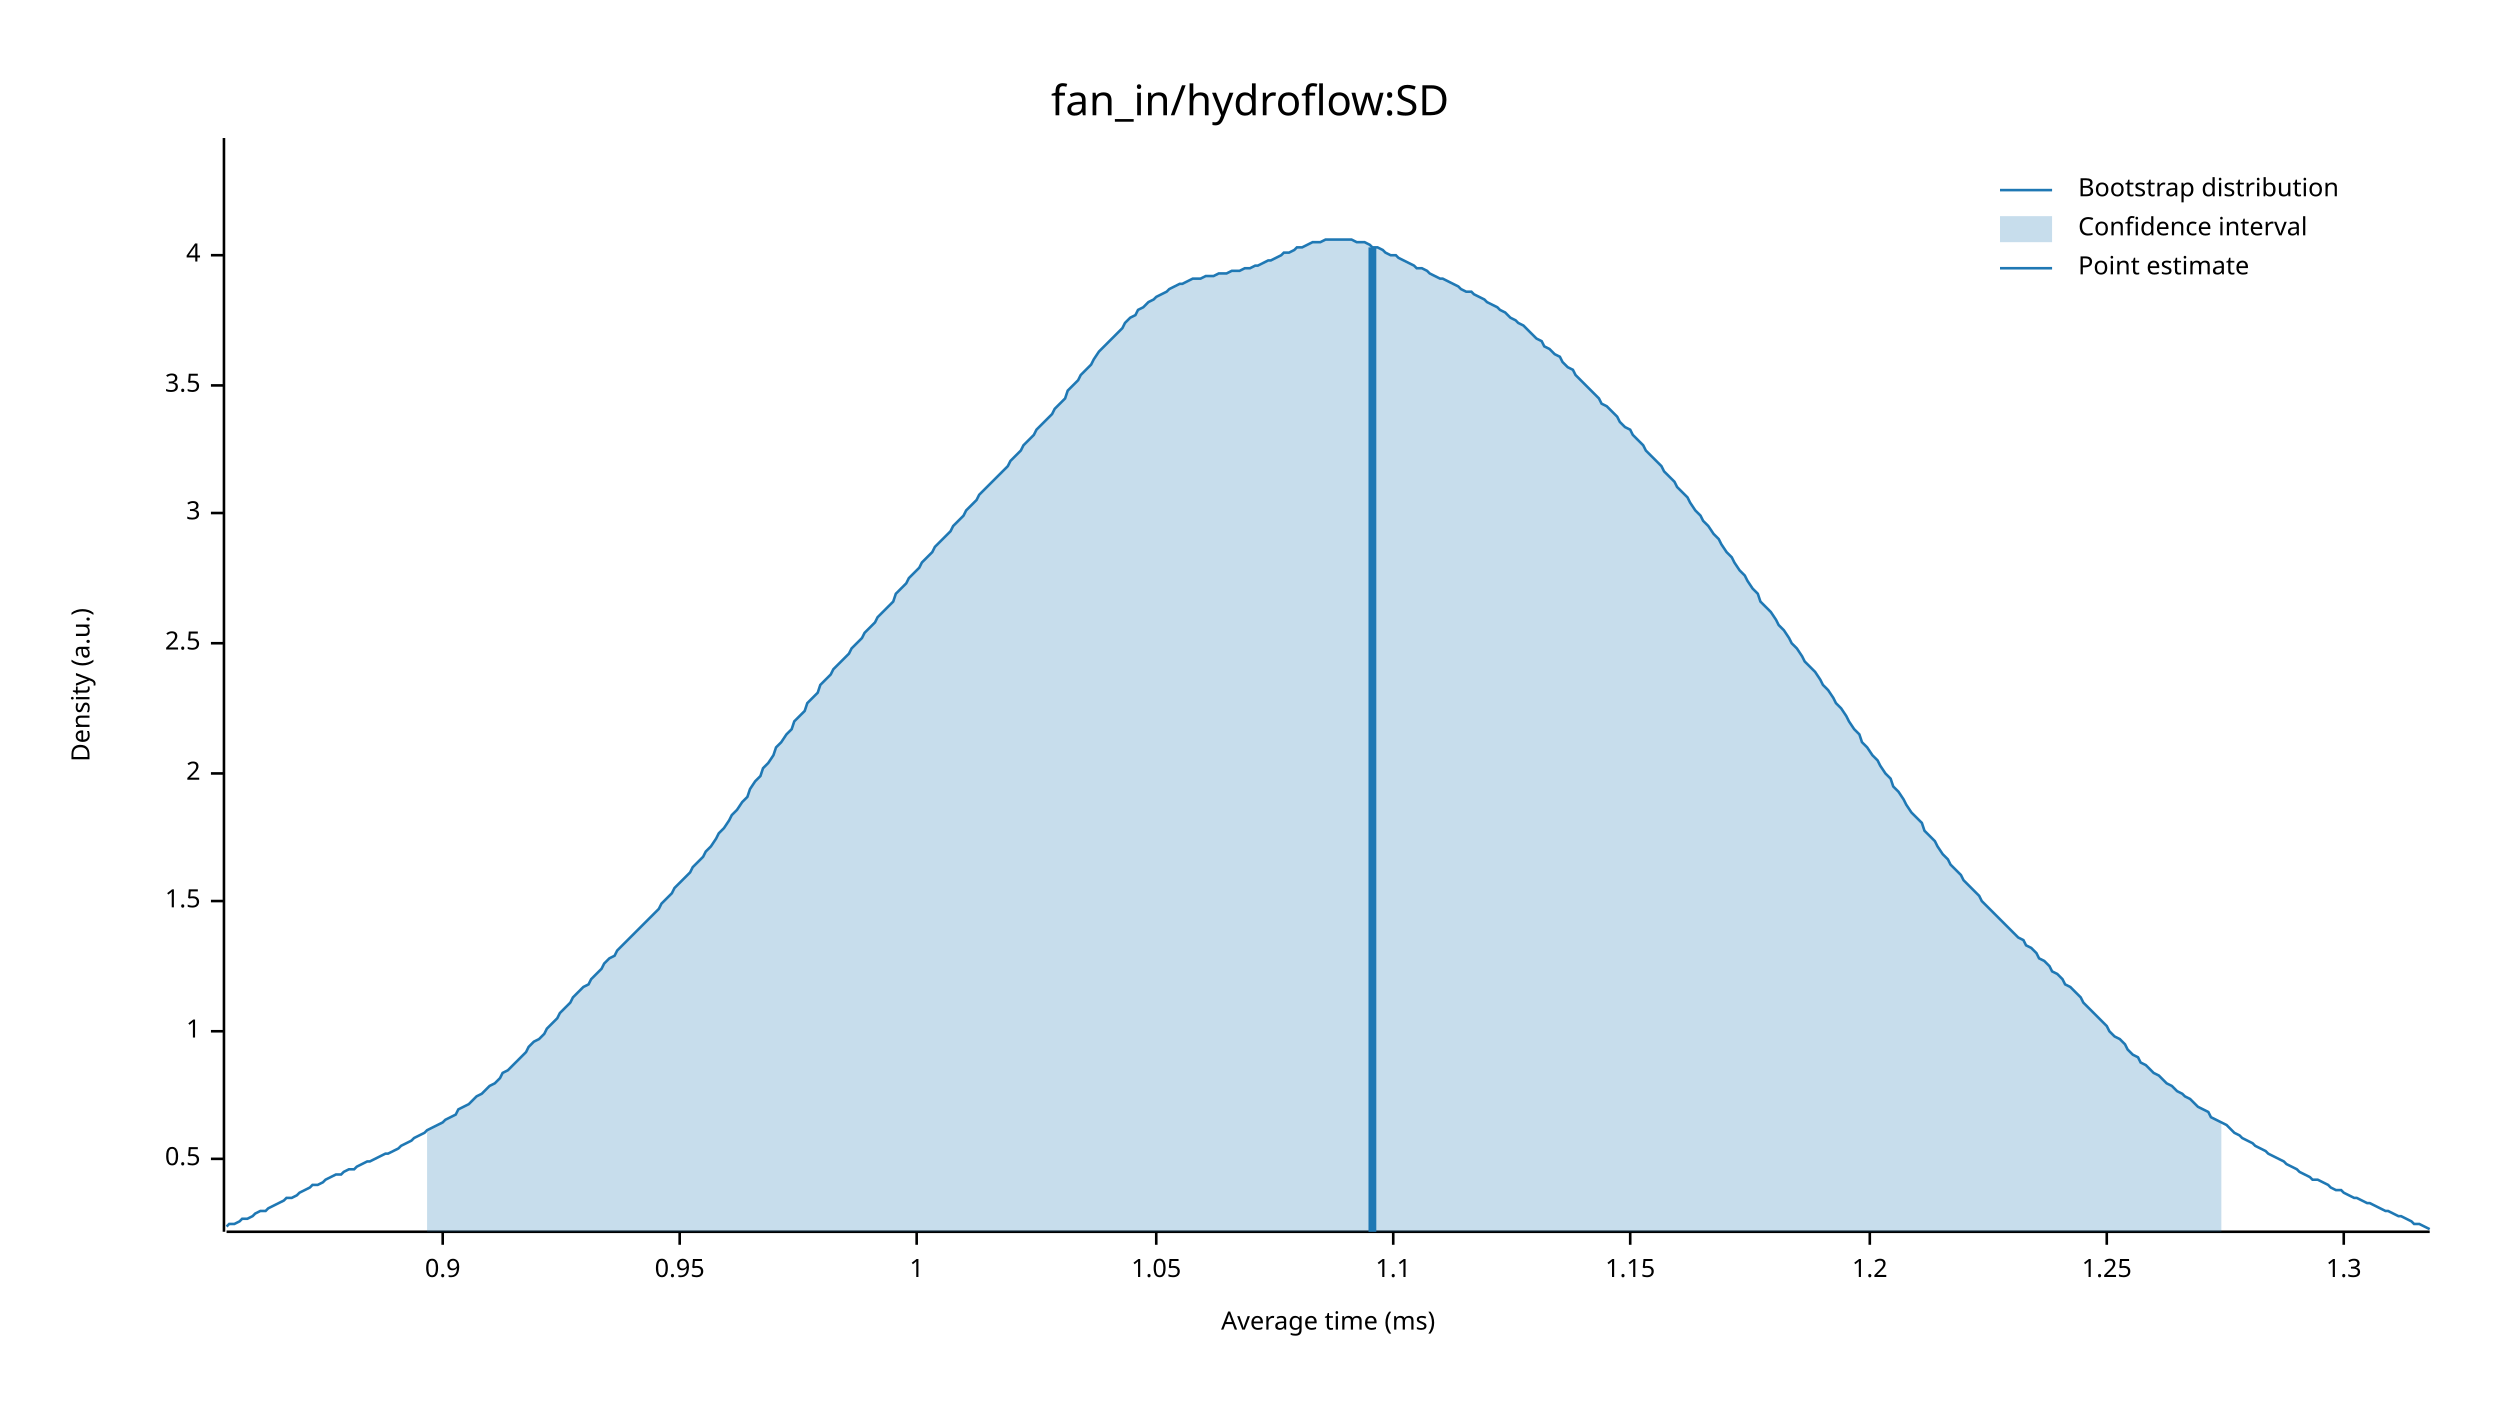
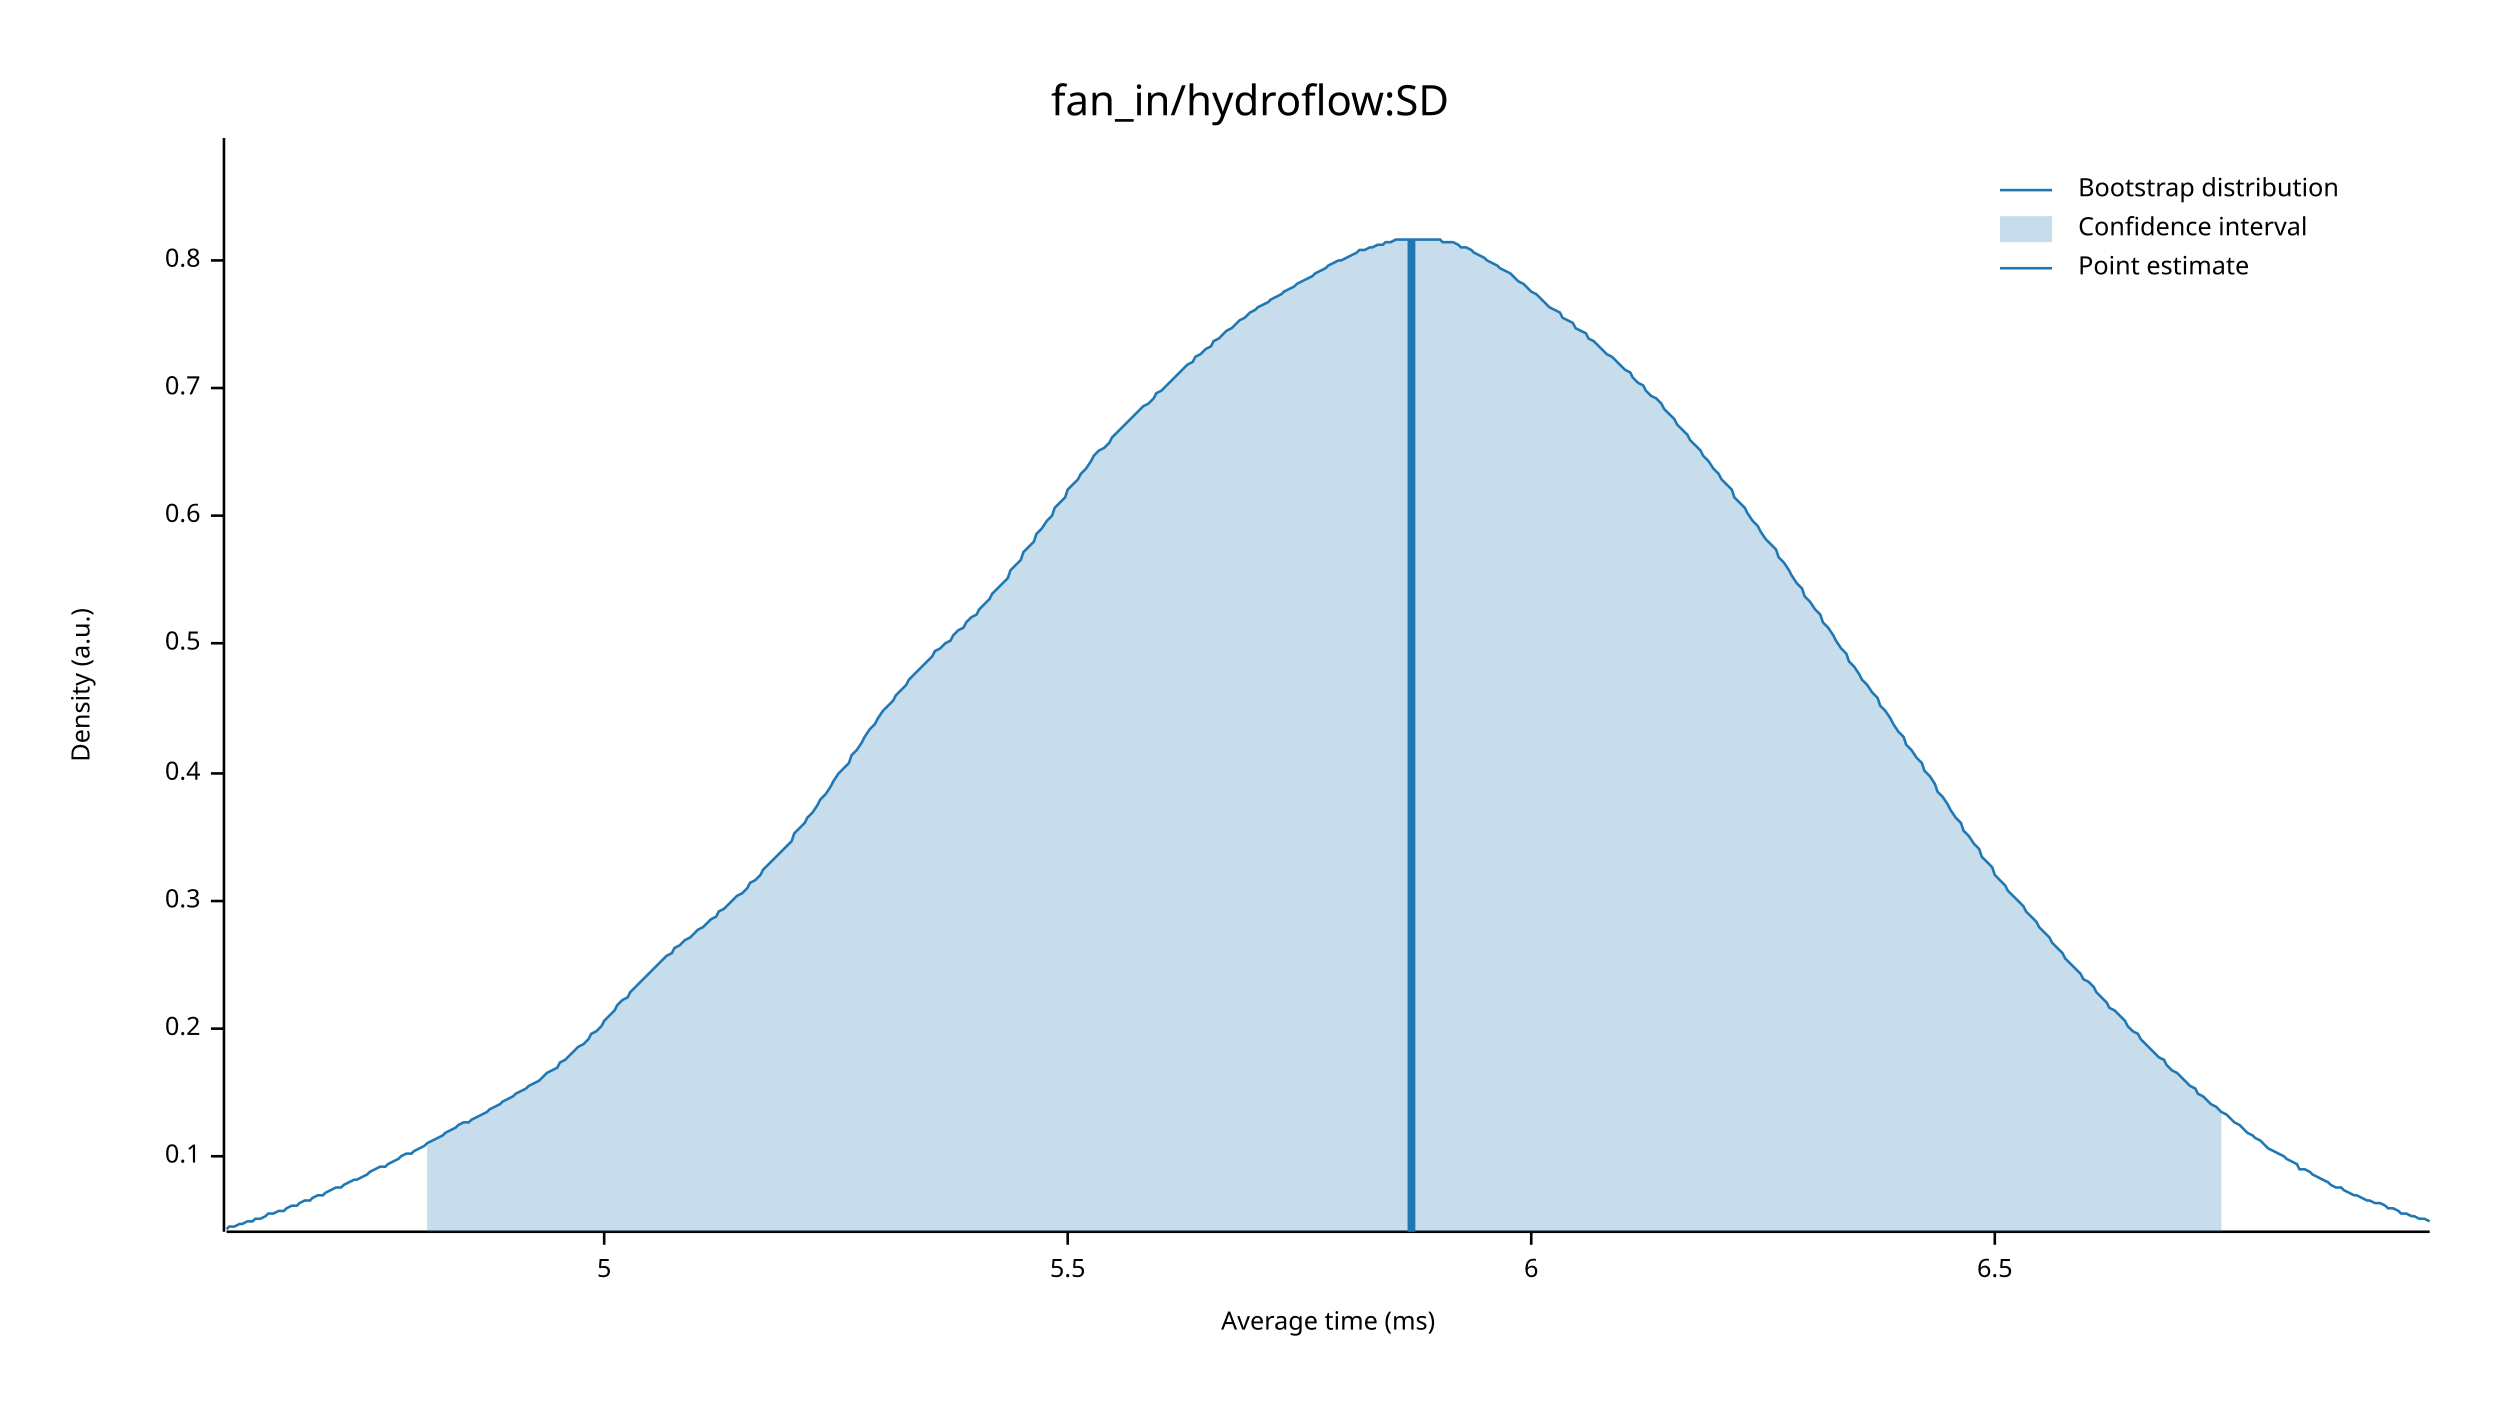
<svg xmlns="http://www.w3.org/2000/svg" width="960" height="540" viewBox="0 0 960 540">
  <text x="480" y="32" dy="0.76em" text-anchor="middle" font-family="sans-serif" font-size="16.129" opacity="1" fill="#000000">
fan_in/hydroflow:SD
</text>
  <text x="27" y="263" dy="0.76em" text-anchor="middle" font-family="sans-serif" font-size="9.677" opacity="1" fill="#000000" transform="rotate(270, 27, 263)">
Density (a.u.)
</text>
  <text x="510" y="513" dy="-0.5ex" text-anchor="middle" font-family="sans-serif" font-size="9.677" opacity="1" fill="#000000">
Average time (ms)
</text>
  <polyline fill="none" opacity="1" stroke="#000000" stroke-width="1" points="86,53 86,473 " />
-   <text x="77" y="445" dy="0.5ex" text-anchor="end" font-family="sans-serif" font-size="9.677" opacity="1" fill="#000000">
- 0.5
+   <text x="77" y="444" dy="0.5ex" text-anchor="end" font-family="sans-serif" font-size="9.677" opacity="1" fill="#000000">
+ 0.1
</text>
-   <polyline fill="none" opacity="1" stroke="#000000" stroke-width="1" points="81,445 86,445 " />
-   <text x="77" y="396" dy="0.5ex" text-anchor="end" font-family="sans-serif" font-size="9.677" opacity="1" fill="#000000">
- 1
+   <polyline fill="none" opacity="1" stroke="#000000" stroke-width="1" points="81,444 86,444 " />
+   <text x="77" y="395" dy="0.5ex" text-anchor="end" font-family="sans-serif" font-size="9.677" opacity="1" fill="#000000">
+ 0.2
</text>
-   <polyline fill="none" opacity="1" stroke="#000000" stroke-width="1" points="81,396 86,396 " />
+   <polyline fill="none" opacity="1" stroke="#000000" stroke-width="1" points="81,395 86,395 " />
  <text x="77" y="346" dy="0.5ex" text-anchor="end" font-family="sans-serif" font-size="9.677" opacity="1" fill="#000000">
- 1.5
+ 0.3
</text>
  <polyline fill="none" opacity="1" stroke="#000000" stroke-width="1" points="81,346 86,346 " />
  <text x="77" y="297" dy="0.5ex" text-anchor="end" font-family="sans-serif" font-size="9.677" opacity="1" fill="#000000">
- 2
+ 0.4
</text>
  <polyline fill="none" opacity="1" stroke="#000000" stroke-width="1" points="81,297 86,297 " />
  <text x="77" y="247" dy="0.5ex" text-anchor="end" font-family="sans-serif" font-size="9.677" opacity="1" fill="#000000">
- 2.5
+ 0.5
</text>
  <polyline fill="none" opacity="1" stroke="#000000" stroke-width="1" points="81,247 86,247 " />
-   <text x="77" y="197" dy="0.5ex" text-anchor="end" font-family="sans-serif" font-size="9.677" opacity="1" fill="#000000">
- 3
+   <text x="77" y="198" dy="0.5ex" text-anchor="end" font-family="sans-serif" font-size="9.677" opacity="1" fill="#000000">
+ 0.6
</text>
-   <polyline fill="none" opacity="1" stroke="#000000" stroke-width="1" points="81,197 86,197 " />
-   <text x="77" y="148" dy="0.5ex" text-anchor="end" font-family="sans-serif" font-size="9.677" opacity="1" fill="#000000">
- 3.5
+   <polyline fill="none" opacity="1" stroke="#000000" stroke-width="1" points="81,198 86,198 " />
+   <text x="77" y="149" dy="0.5ex" text-anchor="end" font-family="sans-serif" font-size="9.677" opacity="1" fill="#000000">
+ 0.7
</text>
-   <polyline fill="none" opacity="1" stroke="#000000" stroke-width="1" points="81,148 86,148 " />
-   <text x="77" y="98" dy="0.5ex" text-anchor="end" font-family="sans-serif" font-size="9.677" opacity="1" fill="#000000">
- 4
+   <polyline fill="none" opacity="1" stroke="#000000" stroke-width="1" points="81,149 86,149 " />
+   <text x="77" y="100" dy="0.5ex" text-anchor="end" font-family="sans-serif" font-size="9.677" opacity="1" fill="#000000">
+ 0.8
</text>
-   <polyline fill="none" opacity="1" stroke="#000000" stroke-width="1" points="81,98 86,98 " />
+   <polyline fill="none" opacity="1" stroke="#000000" stroke-width="1" points="81,100 86,100 " />
  <polyline fill="none" opacity="1" stroke="#000000" stroke-width="1" points="87,473 933,473 " />
-   <text x="170" y="483" dy="0.76em" text-anchor="middle" font-family="sans-serif" font-size="9.677" opacity="1" fill="#000000">
- 0.9
+   <text x="232" y="483" dy="0.76em" text-anchor="middle" font-family="sans-serif" font-size="9.677" opacity="1" fill="#000000">
+ 5
</text>
-   <polyline fill="none" opacity="1" stroke="#000000" stroke-width="1" points="170,473 170,478 " />
-   <text x="261" y="483" dy="0.76em" text-anchor="middle" font-family="sans-serif" font-size="9.677" opacity="1" fill="#000000">
- 0.95
+   <polyline fill="none" opacity="1" stroke="#000000" stroke-width="1" points="232,473 232,478 " />
+   <text x="410" y="483" dy="0.76em" text-anchor="middle" font-family="sans-serif" font-size="9.677" opacity="1" fill="#000000">
+ 5.5
</text>
-   <polyline fill="none" opacity="1" stroke="#000000" stroke-width="1" points="261,473 261,478 " />
-   <text x="352" y="483" dy="0.76em" text-anchor="middle" font-family="sans-serif" font-size="9.677" opacity="1" fill="#000000">
- 1
+   <polyline fill="none" opacity="1" stroke="#000000" stroke-width="1" points="410,473 410,478 " />
+   <text x="588" y="483" dy="0.76em" text-anchor="middle" font-family="sans-serif" font-size="9.677" opacity="1" fill="#000000">
+ 6
</text>
-   <polyline fill="none" opacity="1" stroke="#000000" stroke-width="1" points="352,473 352,478 " />
-   <text x="444" y="483" dy="0.76em" text-anchor="middle" font-family="sans-serif" font-size="9.677" opacity="1" fill="#000000">
- 1.05
+   <polyline fill="none" opacity="1" stroke="#000000" stroke-width="1" points="588,473 588,478 " />
+   <text x="766" y="483" dy="0.76em" text-anchor="middle" font-family="sans-serif" font-size="9.677" opacity="1" fill="#000000">
+ 6.5
</text>
-   <polyline fill="none" opacity="1" stroke="#000000" stroke-width="1" points="444,473 444,478 " />
-   <text x="535" y="483" dy="0.76em" text-anchor="middle" font-family="sans-serif" font-size="9.677" opacity="1" fill="#000000">
- 1.1
- </text>
-   <polyline fill="none" opacity="1" stroke="#000000" stroke-width="1" points="535,473 535,478 " />
-   <text x="626" y="483" dy="0.76em" text-anchor="middle" font-family="sans-serif" font-size="9.677" opacity="1" fill="#000000">
- 1.15
- </text>
-   <polyline fill="none" opacity="1" stroke="#000000" stroke-width="1" points="626,473 626,478 " />
-   <text x="718" y="483" dy="0.76em" text-anchor="middle" font-family="sans-serif" font-size="9.677" opacity="1" fill="#000000">
- 1.2
- </text>
-   <polyline fill="none" opacity="1" stroke="#000000" stroke-width="1" points="718,473 718,478 " />
-   <text x="809" y="483" dy="0.76em" text-anchor="middle" font-family="sans-serif" font-size="9.677" opacity="1" fill="#000000">
- 1.25
- </text>
-   <polyline fill="none" opacity="1" stroke="#000000" stroke-width="1" points="809,473 809,478 " />
-   <text x="900" y="483" dy="0.76em" text-anchor="middle" font-family="sans-serif" font-size="9.677" opacity="1" fill="#000000">
- 1.3
- </text>
-   <polyline fill="none" opacity="1" stroke="#000000" stroke-width="1" points="900,473 900,478 " />
-   <polyline fill="none" opacity="1" stroke="#1F78B4" stroke-width="1" points="87,471 88,470 90,470 92,469 93,468 95,468 97,467 98,466 100,465 102,465 103,464 105,463 107,462 109,461 110,460 112,460 114,459 115,458 117,457 119,456 120,455 122,455 124,454 125,453 127,452 129,451 131,451 132,450 134,449 136,449 137,448 139,447 141,446 142,446 144,445 146,444 148,443 149,443 151,442 153,441 154,440 156,439 158,438 159,437 161,436 163,435 164,434 166,433 168,432 170,431 171,430 173,429 175,428 176,426 178,425 180,424 181,423 183,421 185,420 187,418 188,417 190,416 192,414 193,412 195,411 197,409 198,408 200,406 202,404 203,402 205,400 207,399 209,397 210,395 212,393 214,391 215,389 217,387 219,385 220,383 222,381 224,379 226,378 227,376 229,374 231,372 232,370 234,368 236,367 237,365 239,363 241,361 242,360 244,358 246,356 248,354 249,353 251,351 253,349 254,347 256,345 258,343 259,341 261,339 263,337 265,335 266,333 268,331 270,329 271,327 273,325 275,322 276,320 278,318 280,315 281,313 283,311 285,308 287,306 288,303 290,300 292,298 293,295 295,293 297,290 298,287 300,285 302,282 304,280 305,277 307,275 309,273 310,270 312,268 314,266 315,263 317,261 319,259 320,257 322,255 324,253 326,251 327,249 329,247 331,245 332,243 334,241 336,239 337,237 339,235 341,233 343,231 344,228 346,226 348,224 349,222 351,220 353,218 354,216 356,214 358,212 359,210 361,208 363,206 365,204 366,202 368,200 370,198 371,196 373,194 375,192 376,190 378,188 380,186 381,185 383,183 385,181 387,179 388,177 390,175 392,173 393,171 395,169 397,167 398,165 400,163 402,161 404,159 405,157 407,155 409,153 410,150 412,148 414,146 415,144 417,142 419,140 420,138 422,135 424,133 426,131 427,130 429,128 431,126 432,124 434,122 436,121 437,119 439,118 441,116 443,115 444,114 446,113 448,112 449,111 451,110 453,109 454,109 456,108 458,107 459,107 461,107 463,106 465,106 466,106 468,105 470,105 471,105 473,104 475,104 476,104 478,103 480,103 482,102 483,102 485,101 487,100 488,100 490,99 492,98 493,97 495,97 497,96 498,95 500,95 502,94 504,93 505,93 507,93 509,92 510,92 512,92 514,92 515,92 517,92 519,92 521,93 522,93 524,93 526,94 527,95 529,95 531,96 532,97 534,98 536,98 537,99 539,100 541,101 543,102 544,103 546,103 548,104 549,105 551,106 553,107 554,107 556,108 558,109 560,110 561,111 563,112 565,112 566,113 568,114 570,115 571,116 573,117 575,118 576,119 578,120 580,122 582,123 583,124 585,125 587,127 588,128 590,130 592,131 593,133 595,134 597,136 599,137 600,139 602,141 604,142 605,144 607,146 609,148 610,149 612,151 614,153 615,155 617,156 619,158 621,160 622,162 624,164 626,165 627,167 629,169 631,171 632,173 634,175 636,177 638,179 639,181 641,183 643,185 644,187 646,189 648,191 649,193 651,196 653,198 654,200 656,202 658,205 660,207 661,209 663,212 665,214 666,216 668,219 670,221 671,223 673,226 675,228 676,231 678,233 680,235 682,238 683,240 685,242 687,245 688,247 690,249 692,252 693,254 695,256 697,258 699,261 700,263 702,265 704,268 705,270 707,272 709,275 710,277 712,280 714,282 715,285 717,287 719,290 721,292 722,294 724,297 726,299 727,302 729,304 731,307 732,309 734,312 736,314 738,316 739,319 741,321 743,323 744,325 746,328 748,330 749,332 751,334 753,336 754,338 756,340 758,342 760,344 761,346 763,348 765,350 766,351 768,353 770,355 771,356 773,358 775,360 777,361 778,363 780,364 782,366 783,368 785,369 787,371 788,373 790,374 792,376 793,378 795,379 797,381 799,383 800,385 802,387 804,389 805,390 807,392 809,394 810,396 812,398 814,399 816,401 817,403 819,405 821,406 822,408 824,409 826,411 827,412 829,413 831,415 832,416 834,417 836,419 838,420 839,421 841,422 843,424 844,425 846,426 848,427 849,429 851,430 853,431 855,432 856,433 858,435 860,436 861,437 863,438 865,439 866,440 868,441 870,442 871,443 873,444 875,445 877,446 878,447 880,448 882,449 883,450 885,451 887,452 888,453 890,453 892,454 894,455 895,456 897,457 899,457 900,458 902,459 904,460 905,460 907,461 909,462 910,462 912,463 914,464 916,465 917,465 919,466 921,467 922,467 924,468 926,469 927,470 929,470 931,471 933,472 " />
-   <polygon opacity="0.25" fill="#1F78B4" points="164,434 166,433 168,432 170,431 171,430 173,429 175,428 176,426 178,425 180,424 181,423 183,421 185,420 187,418 188,417 190,416 192,414 193,412 195,411 197,409 198,408 200,406 202,404 203,402 205,400 207,399 209,397 210,395 212,393 214,391 215,389 217,387 219,385 220,383 222,381 224,379 226,378 227,376 229,374 231,372 232,370 234,368 236,367 237,365 239,363 241,361 242,360 244,358 246,356 248,354 249,353 251,351 253,349 254,347 256,345 258,343 259,341 261,339 263,337 265,335 266,333 268,331 270,329 271,327 273,325 275,322 276,320 278,318 280,315 281,313 283,311 285,308 287,306 288,303 290,300 292,298 293,295 295,293 297,290 298,287 300,285 302,282 304,280 305,277 307,275 309,273 310,270 312,268 314,266 315,263 317,261 319,259 320,257 322,255 324,253 326,251 327,249 329,247 331,245 332,243 334,241 336,239 337,237 339,235 341,233 343,231 344,228 346,226 348,224 349,222 351,220 353,218 354,216 356,214 358,212 359,210 361,208 363,206 365,204 366,202 368,200 370,198 371,196 373,194 375,192 376,190 378,188 380,186 381,185 383,183 385,181 387,179 388,177 390,175 392,173 393,171 395,169 397,167 398,165 400,163 402,161 404,159 405,157 407,155 409,153 410,150 412,148 414,146 415,144 417,142 419,140 420,138 422,135 424,133 426,131 427,130 429,128 431,126 432,124 434,122 436,121 437,119 439,118 441,116 443,115 444,114 446,113 448,112 449,111 451,110 453,109 454,109 456,108 458,107 459,107 461,107 463,106 465,106 466,106 468,105 470,105 471,105 473,104 475,104 476,104 478,103 480,103 482,102 483,102 485,101 487,100 488,100 490,99 492,98 493,97 495,97 497,96 498,95 500,95 502,94 504,93 505,93 507,93 509,92 510,92 512,92 514,92 515,92 517,92 519,92 521,93 522,93 524,93 526,94 527,95 529,95 531,96 532,97 534,98 536,98 537,99 539,100 541,101 543,102 544,103 546,103 548,104 549,105 551,106 553,107 554,107 556,108 558,109 560,110 561,111 563,112 565,112 566,113 568,114 570,115 571,116 573,117 575,118 576,119 578,120 580,122 582,123 583,124 585,125 587,127 588,128 590,130 592,131 593,133 595,134 597,136 599,137 600,139 602,141 604,142 605,144 607,146 609,148 610,149 612,151 614,153 615,155 617,156 619,158 621,160 622,162 624,164 626,165 627,167 629,169 631,171 632,173 634,175 636,177 638,179 639,181 641,183 643,185 644,187 646,189 648,191 649,193 651,196 653,198 654,200 656,202 658,205 660,207 661,209 663,212 665,214 666,216 668,219 670,221 671,223 673,226 675,228 676,231 678,233 680,235 682,238 683,240 685,242 687,245 688,247 690,249 692,252 693,254 695,256 697,258 699,261 700,263 702,265 704,268 705,270 707,272 709,275 710,277 712,280 714,282 715,285 717,287 719,290 721,292 722,294 724,297 726,299 727,302 729,304 731,307 732,309 734,312 736,314 738,316 739,319 741,321 743,323 744,325 746,328 748,330 749,332 751,334 753,336 754,338 756,340 758,342 760,344 761,346 763,348 765,350 766,351 768,353 770,355 771,356 773,358 775,360 777,361 778,363 780,364 782,366 783,368 785,369 787,371 788,373 790,374 792,376 793,378 795,379 797,381 799,383 800,385 802,387 804,389 805,390 807,392 809,394 810,396 812,398 814,399 816,401 817,403 819,405 821,406 822,408 824,409 826,411 827,412 829,413 831,415 832,416 834,417 836,419 838,420 839,421 841,422 843,424 844,425 846,426 848,427 849,429 851,430 853,431 853,473 164,473 " />
-   <polyline fill="none" opacity="1" stroke="#1F78B4" stroke-width="3" points="527,473 527,95 " />
+   <polyline fill="none" opacity="1" stroke="#000000" stroke-width="1" points="766,473 766,478 " />
+   <polyline fill="none" opacity="1" stroke="#1F78B4" stroke-width="1" points="87,472 88,471 90,471 92,470 93,470 95,469 97,469 98,468 100,468 102,467 103,466 105,466 107,465 109,465 110,464 112,463 114,463 115,462 117,461 119,461 120,460 122,459 124,459 125,458 127,457 129,456 131,456 132,455 134,454 136,453 137,453 139,452 141,451 142,450 144,449 146,448 148,448 149,447 151,446 153,445 154,444 156,443 158,443 159,442 161,441 163,440 164,439 166,438 168,437 170,436 171,435 173,434 175,433 176,432 178,431 180,431 181,430 183,429 185,428 187,427 188,426 190,425 192,424 193,423 195,422 197,421 198,420 200,419 202,418 203,417 205,416 207,415 209,413 210,412 212,411 214,410 215,408 217,407 219,405 220,404 222,402 224,401 226,399 227,397 229,396 231,394 232,392 234,390 236,388 237,386 239,384 241,383 242,381 244,379 246,377 248,375 249,374 251,372 253,370 254,369 256,367 258,366 259,364 261,363 263,361 265,360 266,359 268,357 270,356 271,355 273,353 275,352 276,350 278,349 280,347 281,346 283,344 285,343 287,341 288,339 290,338 292,336 293,334 295,332 297,330 298,329 300,327 302,325 304,323 305,320 307,318 309,316 310,314 312,312 314,309 315,307 317,305 319,302 320,300 322,297 324,295 326,293 327,290 329,288 331,285 332,283 334,280 336,278 337,276 339,273 341,271 343,269 344,267 346,265 348,263 349,261 351,259 353,257 354,256 356,254 358,252 359,250 361,249 363,247 365,246 366,244 368,242 370,241 371,239 373,237 375,236 376,234 378,232 380,230 381,228 383,226 385,224 387,222 388,219 390,217 392,215 393,212 395,210 397,208 398,205 400,203 402,200 404,198 405,195 407,193 409,191 410,188 412,186 414,184 415,182 417,180 419,177 420,175 422,173 424,172 426,170 427,168 429,166 431,164 432,163 434,161 436,159 437,158 439,156 441,155 443,153 444,151 446,150 448,148 449,147 451,145 453,143 454,142 456,140 458,139 459,137 461,136 463,134 465,133 466,131 468,130 470,128 471,127 473,126 475,124 476,123 478,122 480,120 482,119 483,118 485,117 487,116 488,115 490,114 492,113 493,112 495,111 497,110 498,109 500,108 502,107 504,106 505,105 507,104 509,103 510,102 512,101 514,100 515,100 517,99 519,98 521,97 522,96 524,96 526,95 527,95 529,94 531,94 532,93 534,93 536,92 537,92 539,92 541,92 543,92 544,92 546,92 548,92 549,92 551,92 553,92 554,93 556,93 558,93 560,94 561,95 563,95 565,96 566,97 568,98 570,99 571,100 573,101 575,102 576,103 578,104 580,105 582,107 583,108 585,109 587,111 588,112 590,113 592,115 593,116 595,118 597,119 599,120 600,122 602,123 604,124 605,126 607,127 609,128 610,130 612,131 614,133 615,134 617,136 619,137 621,139 622,140 624,142 626,143 627,145 629,147 631,148 632,150 634,152 636,153 638,155 639,157 641,159 643,161 644,163 646,165 648,167 649,169 651,171 653,173 654,175 656,177 658,180 660,182 661,184 663,186 665,188 666,191 668,193 670,195 671,197 673,200 675,202 676,204 678,207 680,209 682,211 683,214 685,216 687,219 688,221 690,224 692,226 693,229 695,231 697,234 699,236 700,239 702,241 704,244 705,246 707,249 709,251 710,254 712,256 714,259 715,261 717,263 719,266 721,268 722,271 724,273 726,276 727,278 729,281 731,283 732,286 734,288 736,291 738,293 739,296 741,298 743,301 744,304 746,306 748,309 749,311 751,314 753,316 754,319 756,321 758,324 760,326 761,329 763,331 765,333 766,336 768,338 770,340 771,342 773,344 775,346 777,348 778,350 780,352 782,354 783,356 785,358 787,360 788,362 790,364 792,366 793,368 795,370 797,372 799,374 800,376 802,377 804,379 805,381 807,383 809,385 810,387 812,388 814,390 816,392 817,394 819,396 821,397 822,399 824,401 826,403 827,404 829,406 831,407 832,409 834,411 836,412 838,414 839,415 841,417 843,418 844,420 846,421 848,423 849,424 851,425 853,427 855,428 856,429 858,431 860,432 861,433 863,435 865,436 866,437 868,438 870,440 871,441 873,442 875,443 877,444 878,445 880,446 882,447 883,449 885,449 887,450 888,451 890,452 892,453 894,454 895,455 897,456 899,456 900,457 902,458 904,459 905,459 907,460 909,461 910,461 912,462 914,462 916,463 917,464 919,464 921,465 922,466 924,466 926,467 927,467 929,468 931,468 933,469 " />
+   <polygon opacity="0.25" fill="#1F78B4" points="164,439 166,438 168,437 170,436 171,435 173,434 175,433 176,432 178,431 180,431 181,430 183,429 185,428 187,427 188,426 190,425 192,424 193,423 195,422 197,421 198,420 200,419 202,418 203,417 205,416 207,415 209,413 210,412 212,411 214,410 215,408 217,407 219,405 220,404 222,402 224,401 226,399 227,397 229,396 231,394 232,392 234,390 236,388 237,386 239,384 241,383 242,381 244,379 246,377 248,375 249,374 251,372 253,370 254,369 256,367 258,366 259,364 261,363 263,361 265,360 266,359 268,357 270,356 271,355 273,353 275,352 276,350 278,349 280,347 281,346 283,344 285,343 287,341 288,339 290,338 292,336 293,334 295,332 297,330 298,329 300,327 302,325 304,323 305,320 307,318 309,316 310,314 312,312 314,309 315,307 317,305 319,302 320,300 322,297 324,295 326,293 327,290 329,288 331,285 332,283 334,280 336,278 337,276 339,273 341,271 343,269 344,267 346,265 348,263 349,261 351,259 353,257 354,256 356,254 358,252 359,250 361,249 363,247 365,246 366,244 368,242 370,241 371,239 373,237 375,236 376,234 378,232 380,230 381,228 383,226 385,224 387,222 388,219 390,217 392,215 393,212 395,210 397,208 398,205 400,203 402,200 404,198 405,195 407,193 409,191 410,188 412,186 414,184 415,182 417,180 419,177 420,175 422,173 424,172 426,170 427,168 429,166 431,164 432,163 434,161 436,159 437,158 439,156 441,155 443,153 444,151 446,150 448,148 449,147 451,145 453,143 454,142 456,140 458,139 459,137 461,136 463,134 465,133 466,131 468,130 470,128 471,127 473,126 475,124 476,123 478,122 480,120 482,119 483,118 485,117 487,116 488,115 490,114 492,113 493,112 495,111 497,110 498,109 500,108 502,107 504,106 505,105 507,104 509,103 510,102 512,101 514,100 515,100 517,99 519,98 521,97 522,96 524,96 526,95 527,95 529,94 531,94 532,93 534,93 536,92 537,92 539,92 541,92 543,92 544,92 546,92 548,92 549,92 551,92 553,92 554,93 556,93 558,93 560,94 561,95 563,95 565,96 566,97 568,98 570,99 571,100 573,101 575,102 576,103 578,104 580,105 582,107 583,108 585,109 587,111 588,112 590,113 592,115 593,116 595,118 597,119 599,120 600,122 602,123 604,124 605,126 607,127 609,128 610,130 612,131 614,133 615,134 617,136 619,137 621,139 622,140 624,142 626,143 627,145 629,147 631,148 632,150 634,152 636,153 638,155 639,157 641,159 643,161 644,163 646,165 648,167 649,169 651,171 653,173 654,175 656,177 658,180 660,182 661,184 663,186 665,188 666,191 668,193 670,195 671,197 673,200 675,202 676,204 678,207 680,209 682,211 683,214 685,216 687,219 688,221 690,224 692,226 693,229 695,231 697,234 699,236 700,239 702,241 704,244 705,246 707,249 709,251 710,254 712,256 714,259 715,261 717,263 719,266 721,268 722,271 724,273 726,276 727,278 729,281 731,283 732,286 734,288 736,291 738,293 739,296 741,298 743,301 744,304 746,306 748,309 749,311 751,314 753,316 754,319 756,321 758,324 760,326 761,329 763,331 765,333 766,336 768,338 770,340 771,342 773,344 775,346 777,348 778,350 780,352 782,354 783,356 785,358 787,360 788,362 790,364 792,366 793,368 795,370 797,372 799,374 800,376 802,377 804,379 805,381 807,383 809,385 810,387 812,388 814,390 816,392 817,394 819,396 821,397 822,399 824,401 826,403 827,404 829,406 831,407 832,409 834,411 836,412 838,414 839,415 841,417 843,418 844,420 846,421 848,423 849,424 851,425 853,427 853,473 164,473 " />
+   <polyline fill="none" opacity="1" stroke="#1F78B4" stroke-width="3" points="542,473 542,92 " />
  <text x="798" y="68" dy="0.76em" text-anchor="start" font-family="sans-serif" font-size="9.677" opacity="1" fill="#000000">
Bootstrap distribution
</text>
  <text x="798" y="83" dy="0.76em" text-anchor="start" font-family="sans-serif" font-size="9.677" opacity="1" fill="#000000">
Confidence interval
</text>
  <text x="798" y="98" dy="0.76em" text-anchor="start" font-family="sans-serif" font-size="9.677" opacity="1" fill="#000000">
Point estimate
</text>
  <polyline fill="none" opacity="1" stroke="#1F78B4" stroke-width="1" points="768,73 788,73 " />
  <rect x="768" y="83" width="20" height="10" opacity="0.25" fill="#1F78B4" stroke="none" />
  <polyline fill="none" opacity="1" stroke="#1F78B4" stroke-width="1" points="768,103 788,103 " />
</svg>
